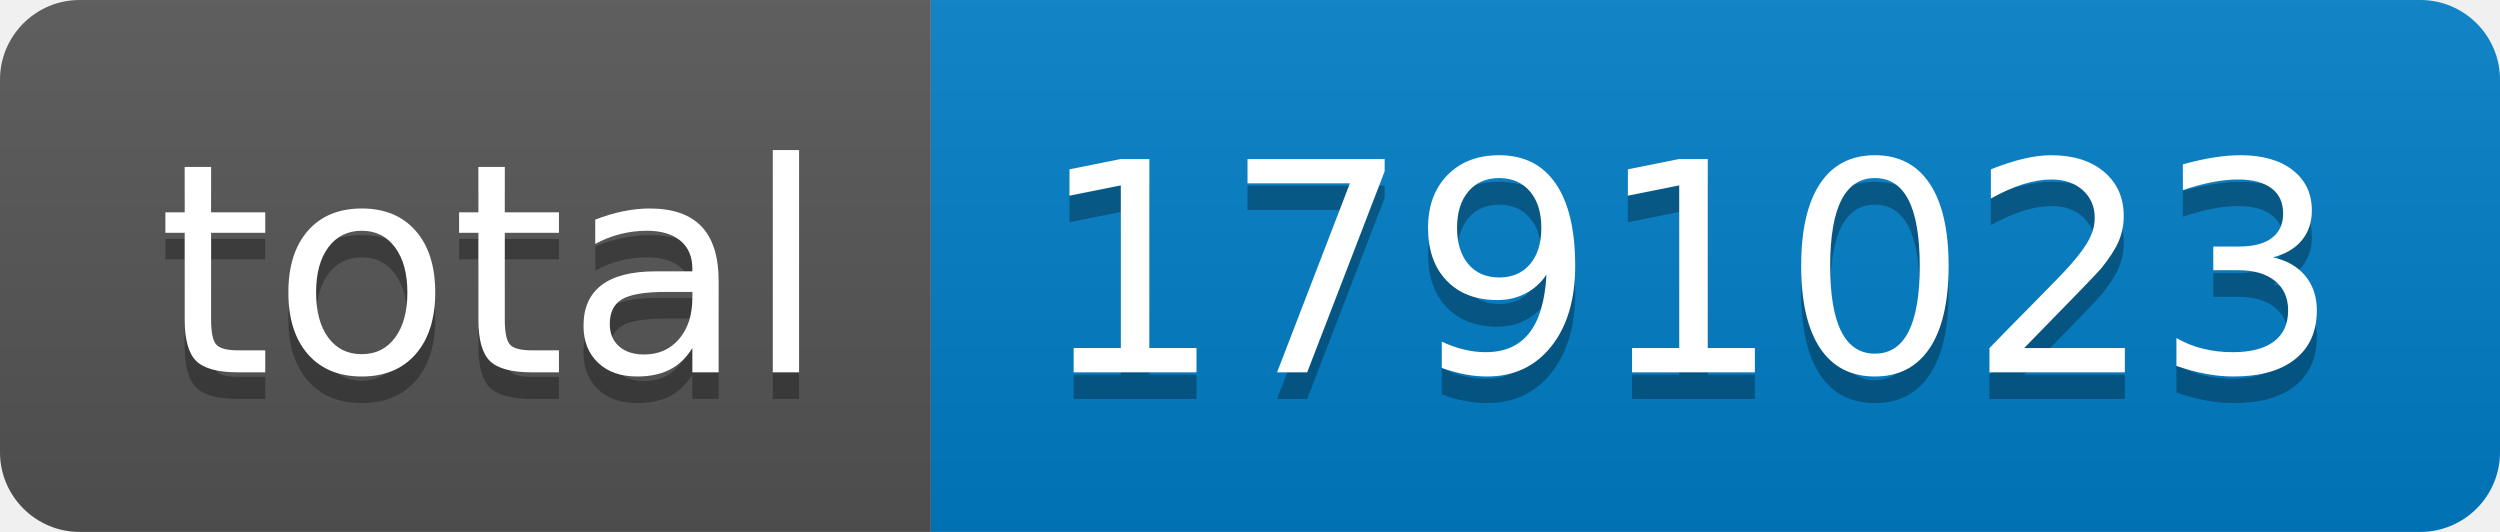
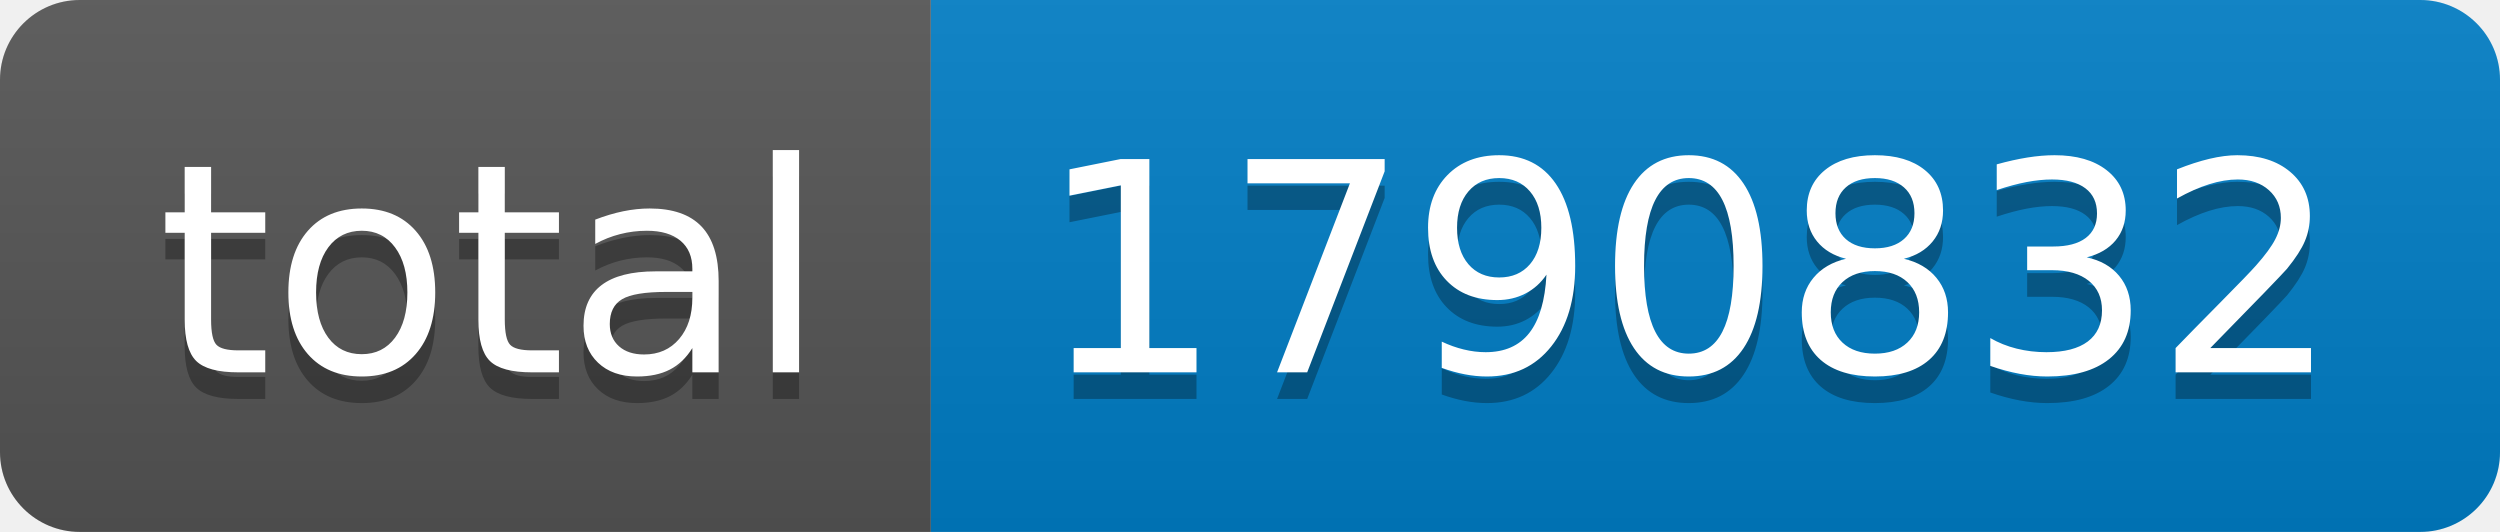
- <svg xmlns="http://www.w3.org/2000/svg" width="94" height="20" role="img" aria-label="total: 1791023">
+ <svg xmlns="http://www.w3.org/2000/svg" width="94" height="20" role="img" aria-label="total: 1790832">
  <linearGradient id="s" x2="0" y2="100%">
    <stop offset="0" stop-color="#bbb" stop-opacity=".1" />
    <stop offset="1" stop-opacity=".1" />
  </linearGradient>
  <clipPath id="r">
    <rect width="94" height="20" rx="3" fill="#fff" />
  </clipPath>
  <g clip-path="url(#r)">
    <rect width="35" height="20" fill="#555" />
    <rect x="35" width="59" height="20" fill="#007ec6" />
    <rect width="94" height="20" fill="url(#s)" />
  </g>
  <g fill="#fff" text-anchor="middle" font-family="Verdana,Geneva,DejaVu Sans,sans-serif" text-rendering="geometricPrecision" font-size="110">
    <text aria-hidden="true" x="185" y="150" fill="#010101" fill-opacity=".3" transform="scale(.1)" textLength="250">total</text>
    <text x="185" y="140" transform="scale(.1)" fill="#fff" textLength="250">total</text>
-     <text aria-hidden="true" x="635" y="150" fill="#010101" fill-opacity=".3" transform="scale(.1)" textLength="490">1791023</text>
-     <text x="635" y="140" transform="scale(.1)" fill="#fff" textLength="490">1791023</text>
+     <text aria-hidden="true" x="635" y="150" fill="#010101" fill-opacity=".3" transform="scale(.1)" textLength="490">1790832</text>
+     <text x="635" y="140" transform="scale(.1)" fill="#fff" textLength="490">1790832</text>
  </g>
</svg>
